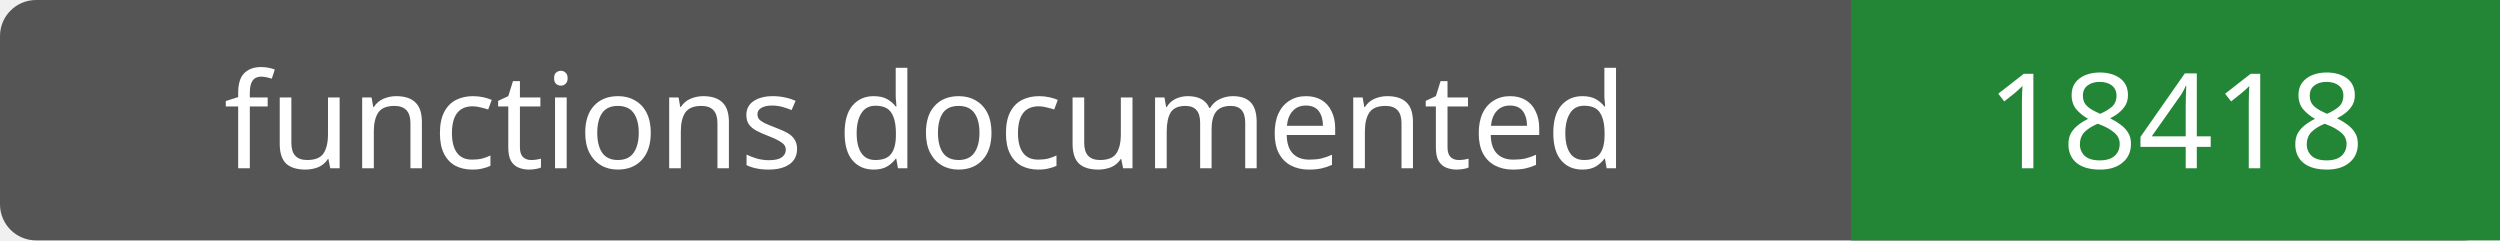
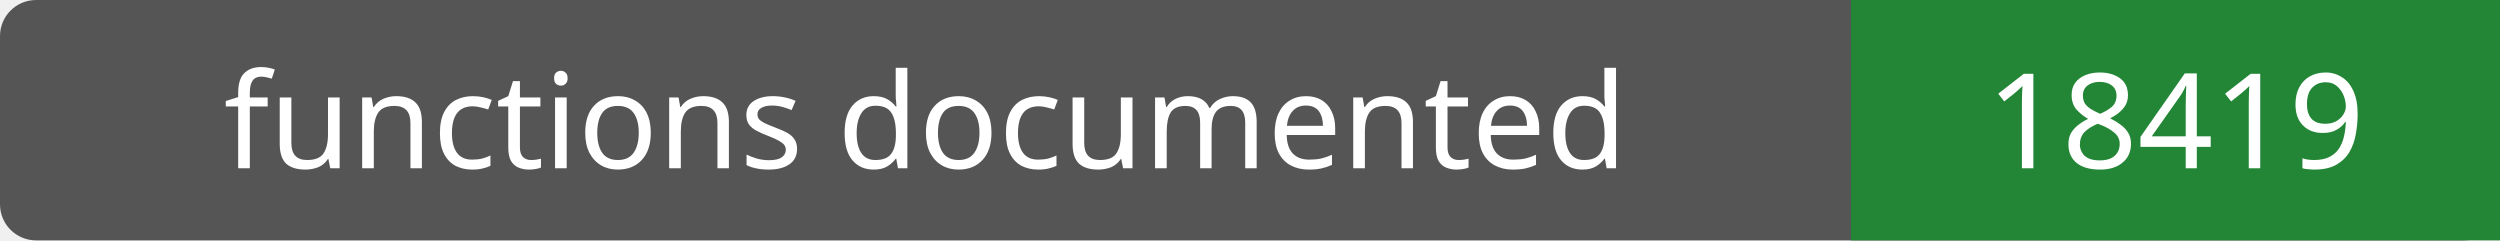
- <svg xmlns="http://www.w3.org/2000/svg" width="208" height="20" role="img" aria-label="functions documented: 18418">
+ <svg xmlns="http://www.w3.org/2000/svg" width="208" height="20" role="img" aria-label="functions documented: 18419">
  <rect width="208" height="20" rx="3" fill="#555" />
  <path fill="#238636" d="M154 0h54v20H154z" />
  <g fill="#fff" text-anchor="middle" font-family="Verdana,sans-serif" font-size="11">
    <text x="77.0" y="14">functions documented</text>
-     <text x="181.0" y="14">18418</text>
+     <text x="181.0" y="14">18419</text>
  </g>
</svg>
